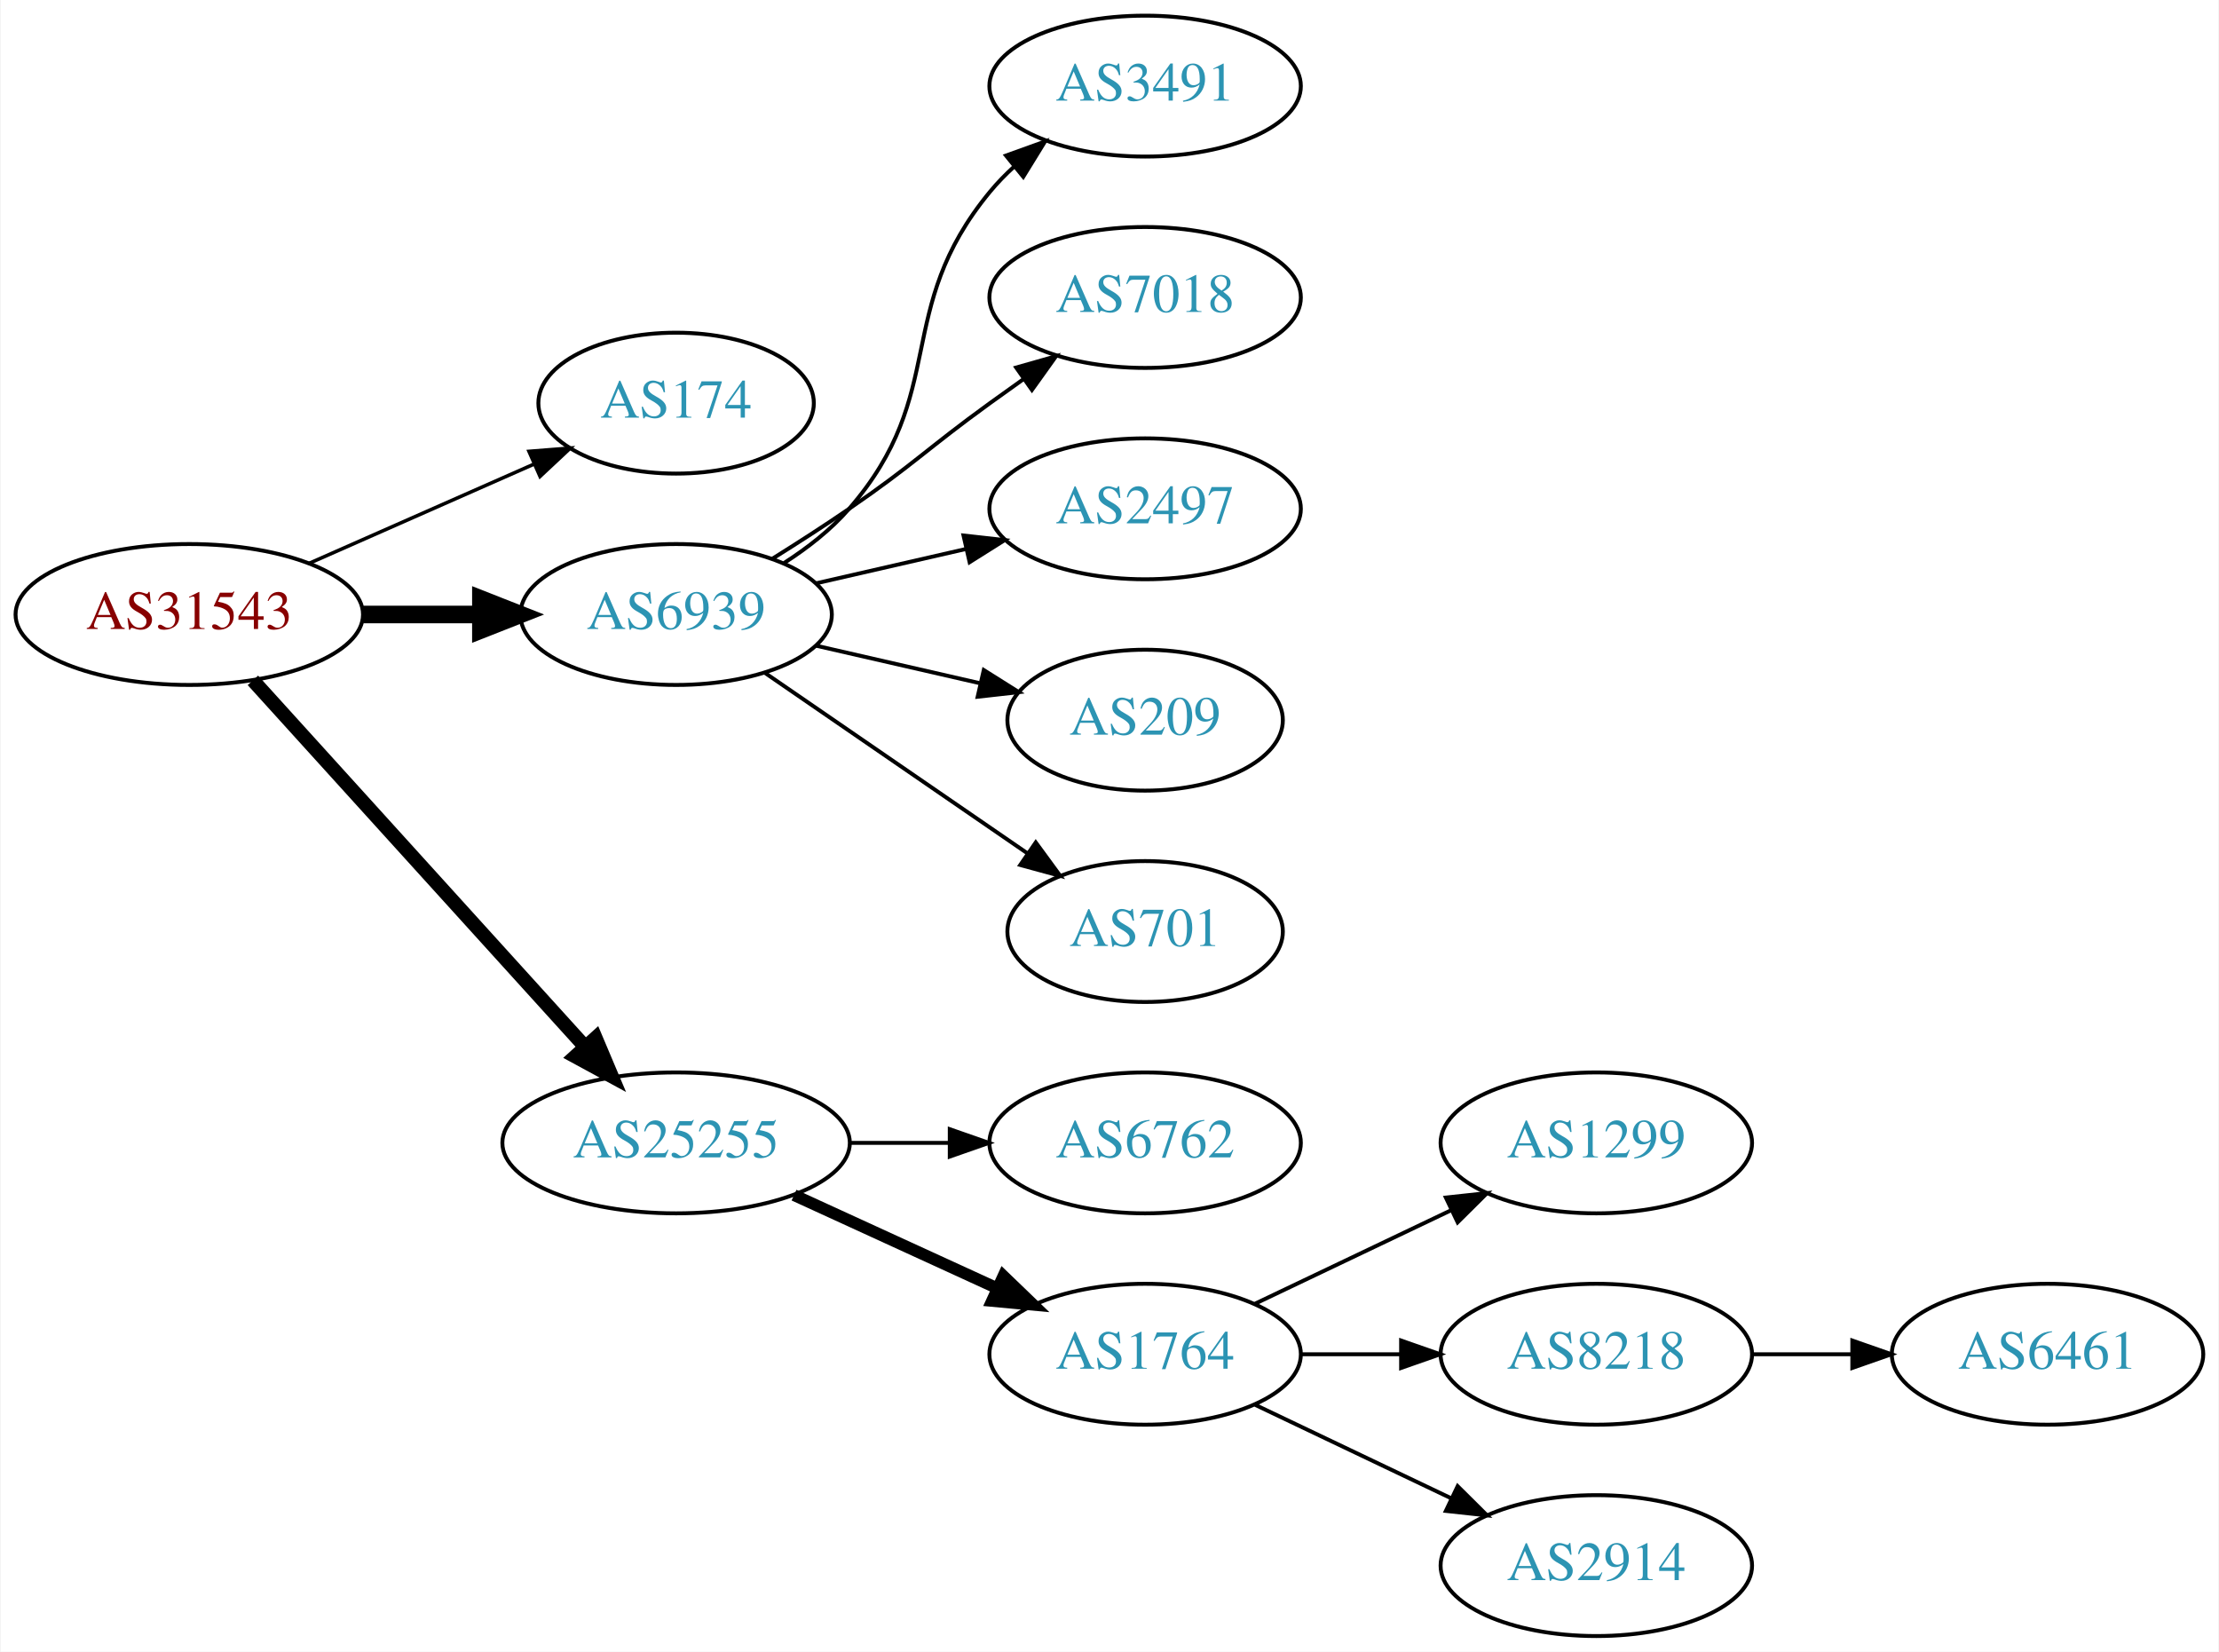
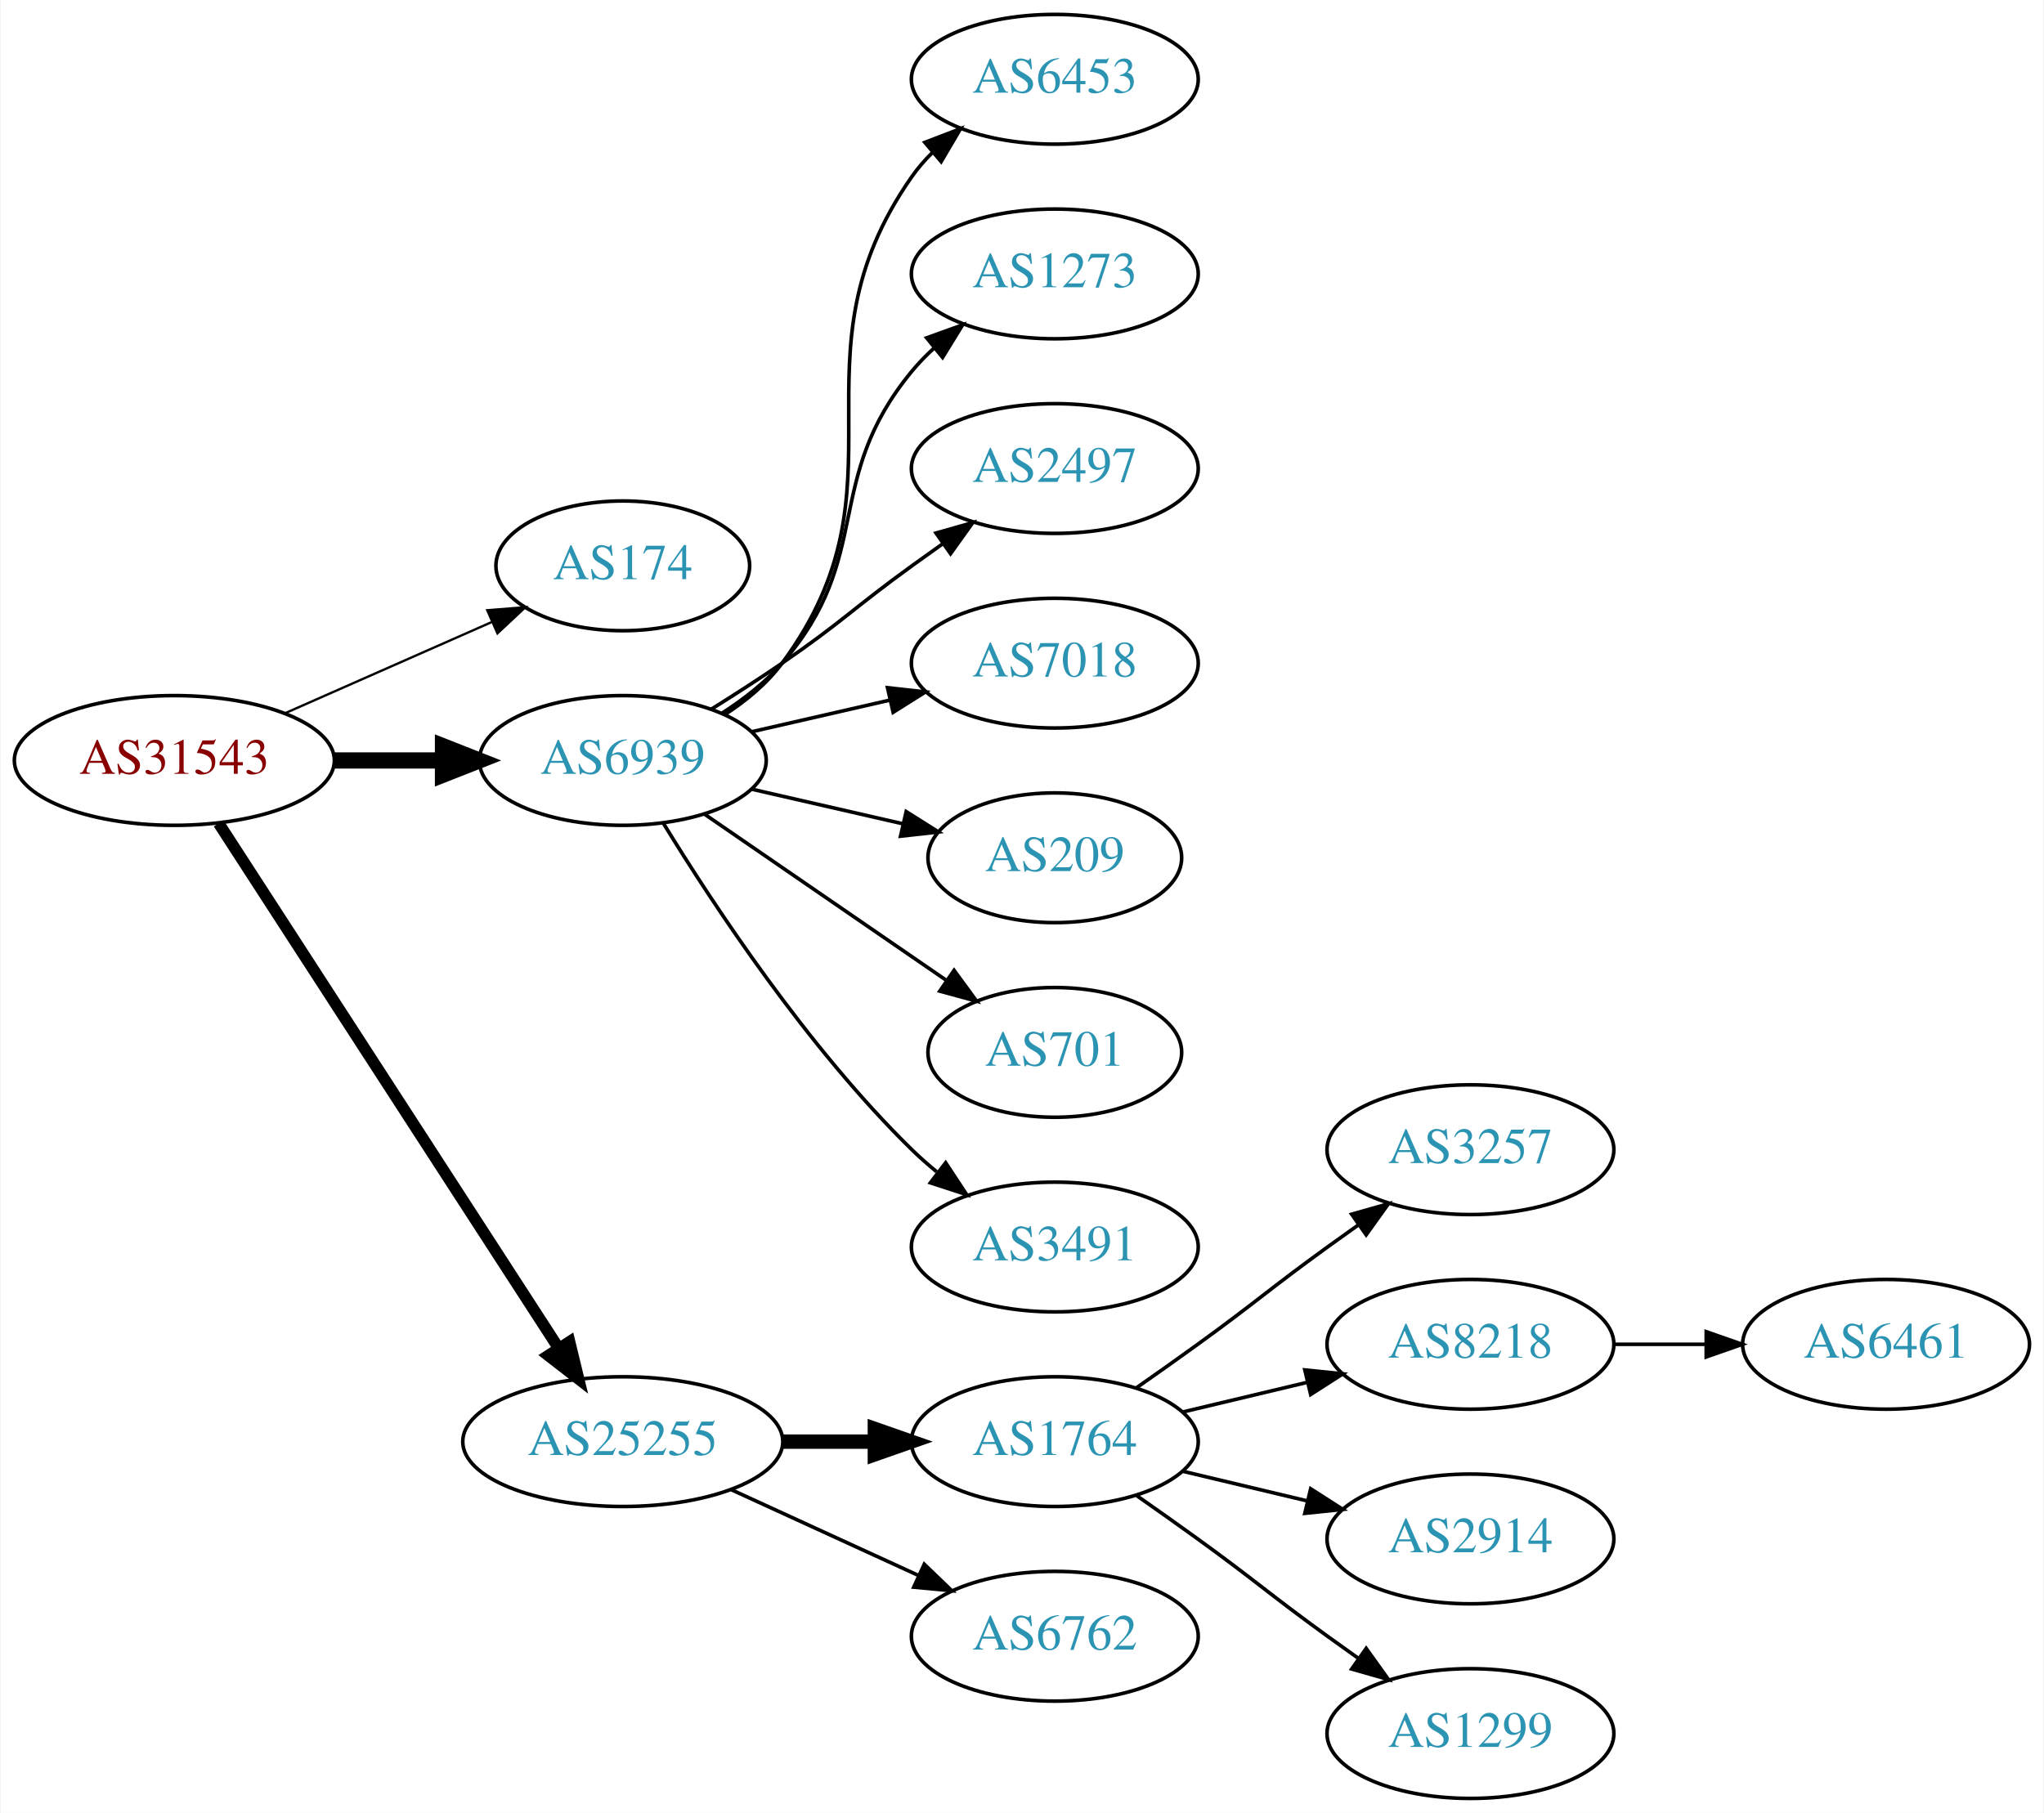
- <svg xmlns="http://www.w3.org/2000/svg" xmlns:xlink="http://www.w3.org/1999/xlink" width="567pt" height="422pt" viewBox="0.00 0.00 566.66 422.00">
-   <g id="graph0" class="graph" transform="scale(1 1) rotate(0) translate(4 418)">
-     <polygon fill="white" stroke="none" points="-4,4 -4,-418 562.663,-418 562.663,4 -4,4" />
+ <svg xmlns="http://www.w3.org/2000/svg" xmlns:xlink="http://www.w3.org/1999/xlink" width="567pt" height="503pt" viewBox="0.00 0.00 566.66 503.00">
+   <g id="graph0" class="graph" transform="scale(1 1) rotate(0) translate(4 499)">
+     <polygon fill="white" stroke="none" points="-4,4 -4,-499 562.663,-499 562.663,4 -4,4" />
    <g id="node1" class="node">
      <g id="a_node1">
        <a xlink:href="/asn/31543" xlink:title="AS31543 ~ myNET gmbh [AT]">
-           <ellipse fill="#ffffff" stroke="black" cx="44.196" cy="-261" rx="44.393" ry="18" />
-           <text text-anchor="middle" x="44.196" y="-257.3" font-family="Times,serif" font-size="14.00" fill="#880000">AS31543</text>
+           <ellipse fill="#ffffff" stroke="black" cx="44.196" cy="-288" rx="44.393" ry="18" />
+           <text text-anchor="middle" x="44.196" y="-284.3" font-family="Times,serif" font-size="14.00" fill="#880000">AS31543</text>
        </a>
      </g>
    </g>
    <g id="node2" class="node">
      <g id="a_node2">
        <a xlink:href="/asn/174" xlink:title="AS174 ~ Cogent Communications [US]">
-           <ellipse fill="#ffffff" stroke="black" cx="168.588" cy="-315" rx="35.194" ry="18" />
-           <text text-anchor="middle" x="168.588" y="-311.3" font-family="Times,serif" font-size="14.00" fill="#2c94b3">AS174</text>
+           <ellipse fill="#ffffff" stroke="black" cx="168.588" cy="-342" rx="35.194" ry="18" />
+           <text text-anchor="middle" x="168.588" y="-338.3" font-family="Times,serif" font-size="14.00" fill="#2c94b3">AS174</text>
        </a>
      </g>
    </g>
    <g id="edge1" class="edge">
-       <path fill="none" stroke="black" stroke-width="0.9" d="M74.824,-274.072C92.095,-281.692 113.985,-291.35 132.164,-299.371" />
-       <polygon fill="black" stroke="black" stroke-width="0.9" points="130.995,-302.68 141.557,-303.515 133.821,-296.276 130.995,-302.68" />
+       <path fill="none" stroke="black" stroke-width="0.643" d="M74.824,-301.072C92.095,-308.692 113.985,-318.35 132.164,-326.371" />
+       <polygon fill="black" stroke="black" stroke-width="0.643" points="130.995,-329.68 141.557,-330.515 133.821,-323.276 130.995,-329.68" />
    </g>
    <g id="node3" class="node">
      <g id="a_node3">
        <a xlink:href="/asn/6939" xlink:title="AS6939 ~ Hurricane Electric LLC [US]">
-           <ellipse fill="#ffffff" stroke="black" cx="168.588" cy="-261" rx="39.794" ry="18" />
-           <text text-anchor="middle" x="168.588" y="-257.3" font-family="Times,serif" font-size="14.00" fill="#2c94b3">AS6939</text>
+           <ellipse fill="#ffffff" stroke="black" cx="168.588" cy="-288" rx="39.794" ry="18" />
+           <text text-anchor="middle" x="168.588" y="-284.3" font-family="Times,serif" font-size="14.00" fill="#2c94b3">AS6939</text>
        </a>
      </g>
    </g>
    <g id="edge2" class="edge">
-       <path fill="none" stroke="black" stroke-width="4.5" d="M88.692,-261C98.381,-261 108.717,-261 118.61,-261" />
-       <polygon fill="black" stroke="black" stroke-width="4.5" points="118.713,-264.938 128.713,-261 118.713,-257.063 118.713,-264.938" />
+       <path fill="none" stroke="black" stroke-width="4.5" d="M88.692,-288C98.381,-288 108.717,-288 118.61,-288" />
+       <polygon fill="black" stroke="black" stroke-width="4.5" points="118.713,-291.938 128.713,-288 118.713,-284.063 118.713,-291.938" />
    </g>
    <g id="node4" class="node">
      <g id="a_node4">
        <a xlink:href="/asn/25255" xlink:title="AS25255 ~ ==&gt; TELE2 AUSTRIA &lt;== [AT]">
-           <ellipse fill="#ffffff" stroke="black" cx="168.588" cy="-126" rx="44.393" ry="18" />
-           <text text-anchor="middle" x="168.588" y="-122.3" font-family="Times,serif" font-size="14.00" fill="#2c94b3">AS25255</text>
+           <ellipse fill="#ffffff" stroke="black" cx="168.588" cy="-99" rx="44.393" ry="18" />
+           <text text-anchor="middle" x="168.588" y="-95.3" font-family="Times,serif" font-size="14.00" fill="#2c94b3">AS25255</text>
        </a>
      </g>
    </g>
    <g id="edge3" class="edge">
-       <path fill="none" stroke="black" stroke-width="3.6" d="M60.45,-244.175C81.796,-220.63 120.718,-177.698 145.31,-150.574" />
-       <polygon fill="black" stroke="black" stroke-width="3.6" points="148.019,-152.796 152.142,-143.037 142.833,-148.095 148.019,-152.796" />
+       <path fill="none" stroke="black" stroke-width="3.214" d="M56.491,-270.558C78.077,-237.225 125.293,-164.314 150.664,-125.134" />
+       <polygon fill="black" stroke="black" stroke-width="3.214" points="153.823,-126.696 156.321,-116.4 147.947,-122.891 153.823,-126.696" />
    </g>
    <g id="node5" class="node">
      <g id="a_node5">
-         <a xlink:href="/asn/3491" xlink:title="AS3491 ~ PCCW Global, Inc. [US]">
-           <ellipse fill="#ffffff" stroke="black" cx="288.431" cy="-396" rx="39.794" ry="18" />
-           <text text-anchor="middle" x="288.431" y="-392.3" font-family="Times,serif" font-size="14.00" fill="#2c94b3">AS3491</text>
+         <a xlink:href="/asn/6453" xlink:title="AS6453 ~ TATA COMMUNICATIONS (AMERICA) INC [US]">
+           <ellipse fill="#ffffff" stroke="black" cx="288.431" cy="-477" rx="39.794" ry="18" />
+           <text text-anchor="middle" x="288.431" y="-473.3" font-family="Times,serif" font-size="14.00" fill="#2c94b3">AS6453</text>
        </a>
      </g>
    </g>
    <g id="edge4" class="edge">
-       <path fill="none" stroke="black" d="M196.187,-274.164C202.187,-278.019 208.145,-282.659 212.784,-288 238.618,-317.742 223.72,-338.606 248.784,-369 250.639,-371.25 252.727,-373.396 254.945,-375.424" />
-       <polygon fill="black" stroke="black" points="252.881,-378.256 262.85,-381.844 257.294,-372.823 252.881,-378.256" />
+       <path fill="none" stroke="black" d="M196.804,-300.669C202.785,-304.539 208.58,-309.31 212.784,-315 249.688,-364.941 213.171,-399.131 248.784,-450 250.457,-452.389 252.412,-454.635 254.539,-456.733" />
+       <polygon fill="black" stroke="black" points="252.379,-459.49 262.271,-463.284 256.904,-454.149 252.379,-459.49" />
    </g>
    <g id="node6" class="node">
      <g id="a_node6">
-         <a xlink:href="/asn/7018" xlink:title="AS7018 ~ AT&amp;T Services, Inc. [US]">
-           <ellipse fill="#ffffff" stroke="black" cx="288.431" cy="-342" rx="39.794" ry="18" />
-           <text text-anchor="middle" x="288.431" y="-338.3" font-family="Times,serif" font-size="14.00" fill="#2c94b3">AS7018</text>
+         <a xlink:href="/asn/1273" xlink:title="AS1273 ~ Vodafone Group PLC [EU]">
+           <ellipse fill="#ffffff" stroke="black" cx="288.431" cy="-423" rx="39.794" ry="18" />
+           <text text-anchor="middle" x="288.431" y="-419.3" font-family="Times,serif" font-size="14.00" fill="#2c94b3">AS1273</text>
        </a>
      </g>
    </g>
    <g id="edge5" class="edge">
-       <path fill="none" stroke="black" d="M193.137,-275.216C199.579,-279.24 206.512,-283.699 212.784,-288 229.279,-299.311 232.584,-303.271 248.784,-315 251.587,-317.029 254.519,-319.125 257.46,-321.21" />
-       <polygon fill="black" stroke="black" points="255.482,-324.097 265.674,-326.991 259.511,-318.373 255.482,-324.097" />
+       <path fill="none" stroke="black" d="M196.187,-301.164C202.187,-305.019 208.145,-309.659 212.784,-315 238.618,-344.742 223.72,-365.606 248.784,-396 250.639,-398.25 252.727,-400.396 254.945,-402.424" />
+       <polygon fill="black" stroke="black" points="252.881,-405.256 262.85,-408.844 257.294,-399.823 252.881,-405.256" />
    </g>
    <g id="node7" class="node">
      <g id="a_node7">
        <a xlink:href="/asn/2497" xlink:title="AS2497 ~ Internet Initiative Japan Inc. [JP]">
-           <ellipse fill="#ffffff" stroke="black" cx="288.431" cy="-288" rx="39.794" ry="18" />
-           <text text-anchor="middle" x="288.431" y="-284.3" font-family="Times,serif" font-size="14.00" fill="#2c94b3">AS2497</text>
+           <ellipse fill="#ffffff" stroke="black" cx="288.431" cy="-369" rx="39.794" ry="18" />
+           <text text-anchor="middle" x="288.431" y="-365.3" font-family="Times,serif" font-size="14.00" fill="#2c94b3">AS2497</text>
        </a>
      </g>
    </g>
    <g id="edge6" class="edge">
-       <path fill="none" stroke="black" d="M204.308,-268.955C216.307,-271.704 229.928,-274.825 242.621,-277.733" />
-       <polygon fill="black" stroke="black" points="242.023,-281.187 252.552,-280.009 243.587,-274.364 242.023,-281.187" />
+       <path fill="none" stroke="black" d="M193.137,-302.216C199.579,-306.24 206.512,-310.699 212.784,-315 229.279,-326.311 232.584,-330.271 248.784,-342 251.587,-344.029 254.519,-346.125 257.46,-348.21" />
+       <polygon fill="black" stroke="black" points="255.482,-351.097 265.674,-353.991 259.511,-345.373 255.482,-351.097" />
    </g>
    <g id="node8" class="node">
      <g id="a_node8">
-         <a xlink:href="/asn/209" xlink:title="AS209 ~ CenturyLink Communications, LLC [US]">
-           <ellipse fill="#ffffff" stroke="black" cx="288.431" cy="-234" rx="35.194" ry="18" />
-           <text text-anchor="middle" x="288.431" y="-230.3" font-family="Times,serif" font-size="14.00" fill="#2c94b3">AS209</text>
+         <a xlink:href="/asn/7018" xlink:title="AS7018 ~ AT&amp;T Services, Inc. [US]">
+           <ellipse fill="#ffffff" stroke="black" cx="288.431" cy="-315" rx="39.794" ry="18" />
+           <text text-anchor="middle" x="288.431" y="-311.3" font-family="Times,serif" font-size="14.00" fill="#2c94b3">AS7018</text>
        </a>
      </g>
    </g>
    <g id="edge7" class="edge">
-       <path fill="none" stroke="black" d="M204.308,-253.045C217.4,-250.045 232.422,-246.604 246.063,-243.478" />
-       <polygon fill="black" stroke="black" points="247.204,-246.807 256.17,-241.162 245.641,-239.984 247.204,-246.807" />
+       <path fill="none" stroke="black" d="M204.308,-295.955C216.307,-298.704 229.928,-301.825 242.621,-304.733" />
+       <polygon fill="black" stroke="black" points="242.023,-308.187 252.552,-307.009 243.587,-301.364 242.023,-308.187" />
    </g>
    <g id="node9" class="node">
      <g id="a_node9">
-         <a xlink:href="/asn/701" xlink:title="AS701 ~ UUNET [US]">
-           <ellipse fill="#ffffff" stroke="black" cx="288.431" cy="-180" rx="35.194" ry="18" />
-           <text text-anchor="middle" x="288.431" y="-176.3" font-family="Times,serif" font-size="14.00" fill="#2c94b3">AS701</text>
+         <a xlink:href="/asn/209" xlink:title="AS209 ~ CenturyLink Communications, LLC [US]">
+           <ellipse fill="#ffffff" stroke="black" cx="288.431" cy="-261" rx="35.194" ry="18" />
+           <text text-anchor="middle" x="288.431" y="-257.3" font-family="Times,serif" font-size="14.00" fill="#2c94b3">AS209</text>
        </a>
      </g>
    </g>
    <g id="edge8" class="edge">
-       <path fill="none" stroke="black" d="M191.202,-246.143C210.04,-233.195 237.519,-214.307 258.295,-200.027" />
-       <polygon fill="black" stroke="black" points="260.486,-202.768 266.744,-194.219 256.52,-196.999 260.486,-202.768" />
+       <path fill="none" stroke="black" d="M204.308,-280.045C217.4,-277.045 232.422,-273.604 246.063,-270.478" />
+       <polygon fill="black" stroke="black" points="247.204,-273.807 256.17,-268.162 245.641,-266.984 247.204,-273.807" />
    </g>
    <g id="node10" class="node">
      <g id="a_node10">
-         <a xlink:href="/asn/6762" xlink:title="AS6762 ~ TELECOM ITALIA SPARKLE S.p.A. [IT]">
-           <ellipse fill="#ffffff" stroke="black" cx="288.431" cy="-126" rx="39.794" ry="18" />
-           <text text-anchor="middle" x="288.431" y="-122.3" font-family="Times,serif" font-size="14.00" fill="#2c94b3">AS6762</text>
+         <a xlink:href="/asn/701" xlink:title="AS701 ~ UUNET [US]">
+           <ellipse fill="#ffffff" stroke="black" cx="288.431" cy="-207" rx="35.194" ry="18" />
+           <text text-anchor="middle" x="288.431" y="-203.3" font-family="Times,serif" font-size="14.00" fill="#2c94b3">AS701</text>
        </a>
      </g>
    </g>
    <g id="edge9" class="edge">
-       <path fill="none" stroke="black" d="M212.799,-126C221.112,-126 229.875,-126 238.357,-126" />
-       <polygon fill="black" stroke="black" points="238.516,-129.5 248.516,-126 238.516,-122.5 238.516,-129.5" />
+       <path fill="none" stroke="black" d="M191.202,-273.143C210.04,-260.195 237.519,-241.307 258.295,-227.027" />
+       <polygon fill="black" stroke="black" points="260.486,-229.768 266.744,-221.219 256.52,-223.999 260.486,-229.768" />
    </g>
    <g id="node11" class="node">
      <g id="a_node11">
-         <a xlink:href="/asn/1764" xlink:title="AS1764 ~ NEXTLAYER-AS [AT]">
-           <ellipse fill="#ffffff" stroke="black" cx="288.431" cy="-72" rx="39.794" ry="18" />
-           <text text-anchor="middle" x="288.431" y="-68.3" font-family="Times,serif" font-size="14.00" fill="#2c94b3">AS1764</text>
+         <a xlink:href="/asn/3491" xlink:title="AS3491 ~ PCCW Global, Inc. [US]">
+           <ellipse fill="#ffffff" stroke="black" cx="288.431" cy="-153" rx="39.794" ry="18" />
+           <text text-anchor="middle" x="288.431" y="-149.3" font-family="Times,serif" font-size="14.00" fill="#2c94b3">AS3491</text>
        </a>
      </g>
    </g>
    <g id="edge10" class="edge">
-       <path fill="none" stroke="black" stroke-width="3" d="M198.718,-112.652C214.329,-105.498 233.727,-96.609 250.399,-88.969" />
-       <polygon fill="black" stroke="black" stroke-width="3" points="252.218,-91.986 259.851,-84.638 249.302,-85.622 252.218,-91.986" />
+       <path fill="none" stroke="black" d="M179.854,-270.56C193.662,-248.009 219.851,-208.278 248.784,-180 250.924,-177.908 253.242,-175.863 255.642,-173.894" />
+       <polygon fill="black" stroke="black" points="258.152,-176.382 263.983,-167.536 253.908,-170.815 258.152,-176.382" />
    </g>
    <g id="node12" class="node">
      <g id="a_node12">
-         <a xlink:href="/asn/1299" xlink:title="AS1299 ~ Telia Carrier [EU]">
-           <ellipse fill="#ffffff" stroke="black" cx="403.724" cy="-126" rx="39.794" ry="18" />
-           <text text-anchor="middle" x="403.724" y="-122.3" font-family="Times,serif" font-size="14.00" fill="#2c94b3">AS1299</text>
+         <a xlink:href="/asn/1764" xlink:title="AS1764 ~ NEXTLAYER-AS [AT]">
+           <ellipse fill="#ffffff" stroke="black" cx="288.431" cy="-99" rx="39.794" ry="18" />
+           <text text-anchor="middle" x="288.431" y="-95.3" font-family="Times,serif" font-size="14.00" fill="#2c94b3">AS1764</text>
        </a>
      </g>
    </g>
    <g id="edge11" class="edge">
-       <path fill="none" stroke="black" d="M316.567,-84.934C331.561,-92.081 350.382,-101.052 366.605,-108.785" />
-       <polygon fill="black" stroke="black" points="365.276,-112.028 375.809,-113.171 368.288,-105.709 365.276,-112.028" />
+       <path fill="none" stroke="black" stroke-width="4" d="M212.799,-99C221.112,-99 229.875,-99 238.357,-99" />
+       <polygon fill="black" stroke="black" stroke-width="4" points="238.516,-102.5 248.516,-99 238.516,-95.5 238.516,-102.5" />
    </g>
    <g id="node13" class="node">
      <g id="a_node13">
-         <a xlink:href="/asn/8218" xlink:title="AS8218 ~ legacy Neotelecoms [FR]">
-           <ellipse fill="#ffffff" stroke="black" cx="403.724" cy="-72" rx="39.794" ry="18" />
-           <text text-anchor="middle" x="403.724" y="-68.3" font-family="Times,serif" font-size="14.00" fill="#2c94b3">AS8218</text>
+         <a xlink:href="/asn/6762" xlink:title="AS6762 ~ TELECOM ITALIA SPARKLE S.p.A. [IT]">
+           <ellipse fill="#ffffff" stroke="black" cx="288.431" cy="-45" rx="39.794" ry="18" />
+           <text text-anchor="middle" x="288.431" y="-41.3" font-family="Times,serif" font-size="14.00" fill="#2c94b3">AS6762</text>
        </a>
      </g>
    </g>
    <g id="edge12" class="edge">
-       <path fill="none" stroke="black" d="M328.103,-72C336.306,-72 345.07,-72 353.602,-72" />
-       <polygon fill="black" stroke="black" points="353.841,-75.5 363.841,-72 353.841,-68.5 353.841,-75.5" />
+       <path fill="none" stroke="black" d="M198.718,-85.652C214.329,-78.498 233.727,-69.609 250.399,-61.969" />
+       <polygon fill="black" stroke="black" points="252.218,-64.986 259.851,-57.638 249.302,-58.622 252.218,-64.986" />
    </g>
    <g id="node14" class="node">
      <g id="a_node14">
-         <a xlink:href="/asn/2914" xlink:title="AS2914 ~ NTT America, Inc. [US]">
-           <ellipse fill="#ffffff" stroke="black" cx="403.724" cy="-18" rx="39.794" ry="18" />
-           <text text-anchor="middle" x="403.724" y="-14.3" font-family="Times,serif" font-size="14.00" fill="#2c94b3">AS2914</text>
+         <a xlink:href="/asn/3257" xlink:title="AS3257 ~ GTT [DE]">
+           <ellipse fill="#ffffff" stroke="black" cx="403.724" cy="-180" rx="39.794" ry="18" />
+           <text text-anchor="middle" x="403.724" y="-176.3" font-family="Times,serif" font-size="14.00" fill="#2c94b3">AS3257</text>
        </a>
      </g>
    </g>
    <g id="edge13" class="edge">
-       <path fill="none" stroke="black" d="M316.567,-59.066C331.561,-51.919 350.382,-42.948 366.605,-35.215" />
-       <polygon fill="black" stroke="black" points="368.288,-38.291 375.809,-30.829 365.276,-31.972 368.288,-38.291" />
+       <path fill="none" stroke="black" d="M311.188,-114.009C316.722,-117.879 322.641,-122.064 328.077,-126 344.277,-137.729 347.877,-141.271 364.077,-153 366.88,-155.029 369.812,-157.125 372.752,-159.21" />
+       <polygon fill="black" stroke="black" points="370.775,-162.097 380.967,-164.991 374.803,-156.373 370.775,-162.097" />
    </g>
    <g id="node15" class="node">
      <g id="a_node15">
+         <a xlink:href="/asn/8218" xlink:title="AS8218 ~ legacy Neotelecoms [FR]">
+           <ellipse fill="#ffffff" stroke="black" cx="403.724" cy="-126" rx="39.794" ry="18" />
+           <text text-anchor="middle" x="403.724" y="-122.3" font-family="Times,serif" font-size="14.00" fill="#2c94b3">AS8218</text>
+         </a>
+       </g>
+     </g>
+     <g id="edge14" class="edge">
+       <path fill="none" stroke="black" d="M324.038,-107.248C334.909,-109.838 347.064,-112.735 358.506,-115.462" />
+       <polygon fill="black" stroke="black" points="357.789,-118.889 368.328,-117.803 359.412,-112.08 357.789,-118.889" />
+     </g>
+     <g id="node16" class="node">
+       <g id="a_node16">
+         <a xlink:href="/asn/2914" xlink:title="AS2914 ~ NTT America, Inc. [US]">
+           <ellipse fill="#ffffff" stroke="black" cx="403.724" cy="-72" rx="39.794" ry="18" />
+           <text text-anchor="middle" x="403.724" y="-68.3" font-family="Times,serif" font-size="14.00" fill="#2c94b3">AS2914</text>
+         </a>
+       </g>
+     </g>
+     <g id="edge15" class="edge">
+       <path fill="none" stroke="black" d="M324.038,-90.752C334.909,-88.162 347.064,-85.265 358.506,-82.538" />
+       <polygon fill="black" stroke="black" points="359.412,-85.92 368.328,-80.197 357.789,-79.111 359.412,-85.92" />
+     </g>
+     <g id="node17" class="node">
+       <g id="a_node17">
+         <a xlink:href="/asn/1299" xlink:title="AS1299 ~ Telia Carrier [EU]">
+           <ellipse fill="#ffffff" stroke="black" cx="403.724" cy="-18" rx="39.794" ry="18" />
+           <text text-anchor="middle" x="403.724" y="-14.3" font-family="Times,serif" font-size="14.00" fill="#2c94b3">AS1299</text>
+         </a>
+       </g>
+     </g>
+     <g id="edge16" class="edge">
+       <path fill="none" stroke="black" d="M311.188,-83.991C316.722,-80.121 322.641,-75.936 328.077,-72 344.277,-60.271 347.877,-56.729 364.077,-45 366.88,-42.971 369.812,-40.875 372.752,-38.791" />
+       <polygon fill="black" stroke="black" points="374.803,-41.627 380.967,-33.009 370.775,-35.903 374.803,-41.627" />
+     </g>
+     <g id="node18" class="node">
+       <g id="a_node18">
        <a xlink:href="/asn/6461" xlink:title="AS6461 ~ Zayo Bandwidth [US]">
-           <ellipse fill="#ffffff" stroke="black" cx="519.017" cy="-72" rx="39.794" ry="18" />
-           <text text-anchor="middle" x="519.017" y="-68.3" font-family="Times,serif" font-size="14.00" fill="#2c94b3">AS6461</text>
-         </a>
-       </g>
-     </g>
-     <g id="edge14" class="edge">
-       <path fill="none" stroke="black" d="M443.396,-72C451.599,-72 460.363,-72 468.895,-72" />
-       <polygon fill="black" stroke="black" points="469.134,-75.5 479.134,-72 469.134,-68.5 469.134,-75.5" />
+           <ellipse fill="#ffffff" stroke="black" cx="519.017" cy="-126" rx="39.794" ry="18" />
+           <text text-anchor="middle" x="519.017" y="-122.3" font-family="Times,serif" font-size="14.00" fill="#2c94b3">AS6461</text>
+         </a>
+       </g>
+     </g>
+     <g id="edge17" class="edge">
+       <path fill="none" stroke="black" d="M443.396,-126C451.599,-126 460.363,-126 468.895,-126" />
+       <polygon fill="black" stroke="black" points="469.134,-129.5 479.134,-126 469.134,-122.5 469.134,-129.5" />
    </g>
  </g>
</svg>
